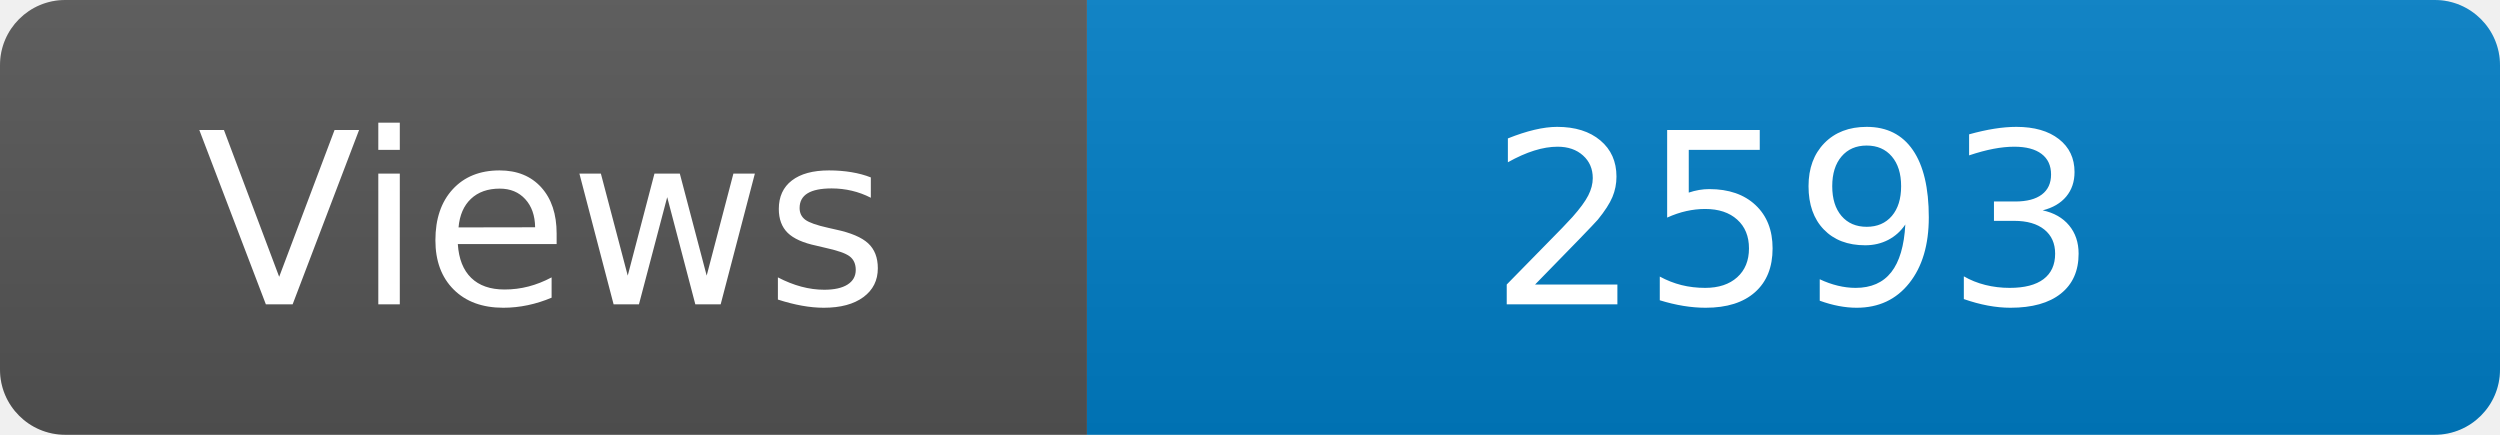
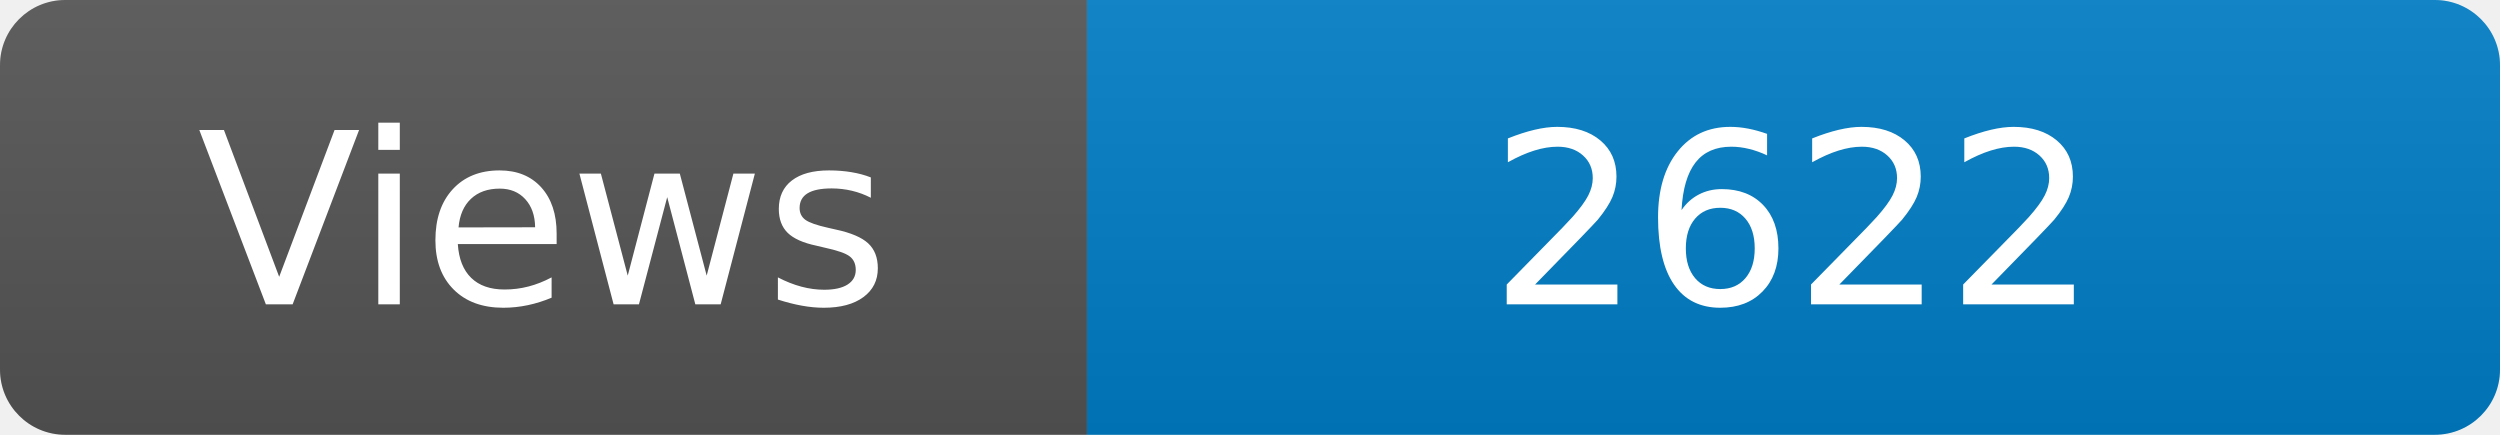
<svg xmlns="http://www.w3.org/2000/svg" width="115" height="20" role="img" aria-label="Maintained?: yes">
  <linearGradient id="s" x2="0" y2="100%">
    <stop offset="0" stop-color="#bbb" stop-opacity=".1" />
    <stop offset="1" stop-opacity=".1" />
  </linearGradient>
  <clipPath id="r">
    <rect width="115" height="20" rx="3" fill="#fff" />
  </clipPath>
  <g clip-path="url(#r)">
    <rect width="50" height="20" fill="#555" />
    <rect x="50" width="160" height="20" fill="#007ec6" />
    <rect width="115" height="20" fill="url(#s)" />
  </g>
  <g fill="#fff" text-anchor="middle" font-family="Verdana,Geneva,DejaVu Sans,sans-serif" font-size="110">
    <text x="250" y="140" transform="scale(.1)" fill="#fff">Views</text>
-     <text x="825" y="140" transform="scale(.1)" fill="#fff">2593</text>
+     <text x="825" y="140" transform="scale(.1)" fill="#fff">2622</text>
  </g>
</svg>
